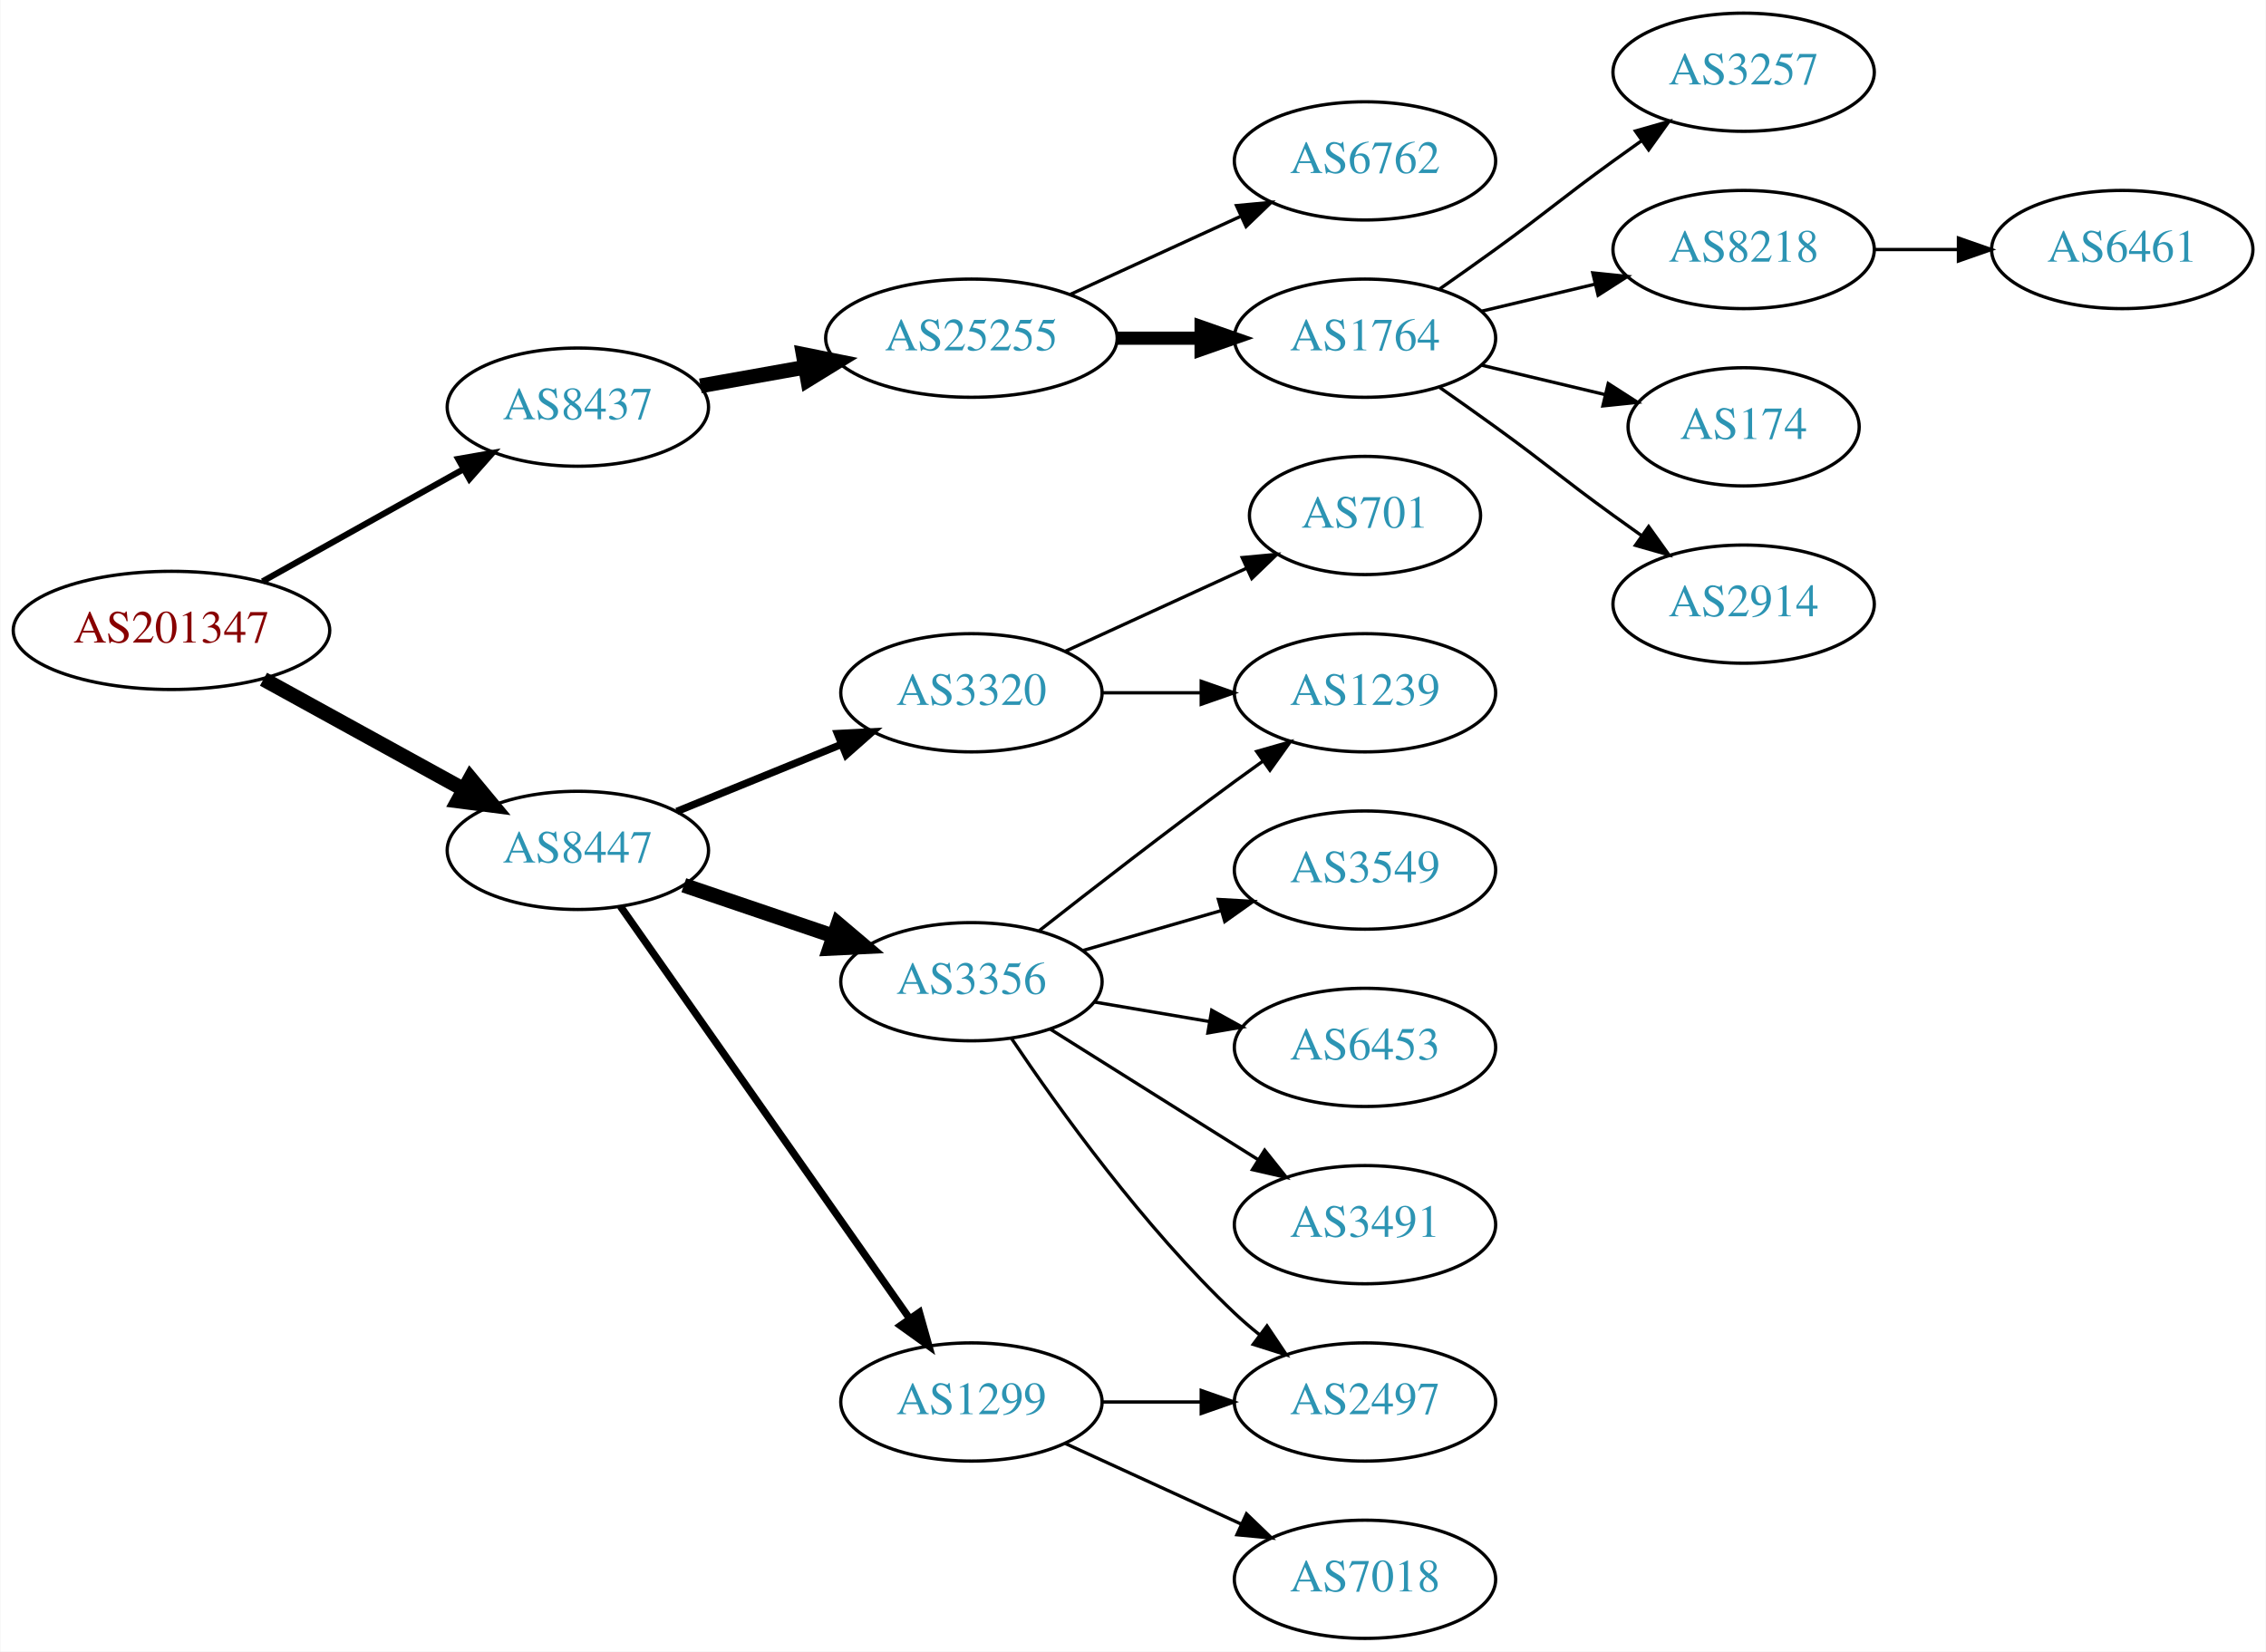
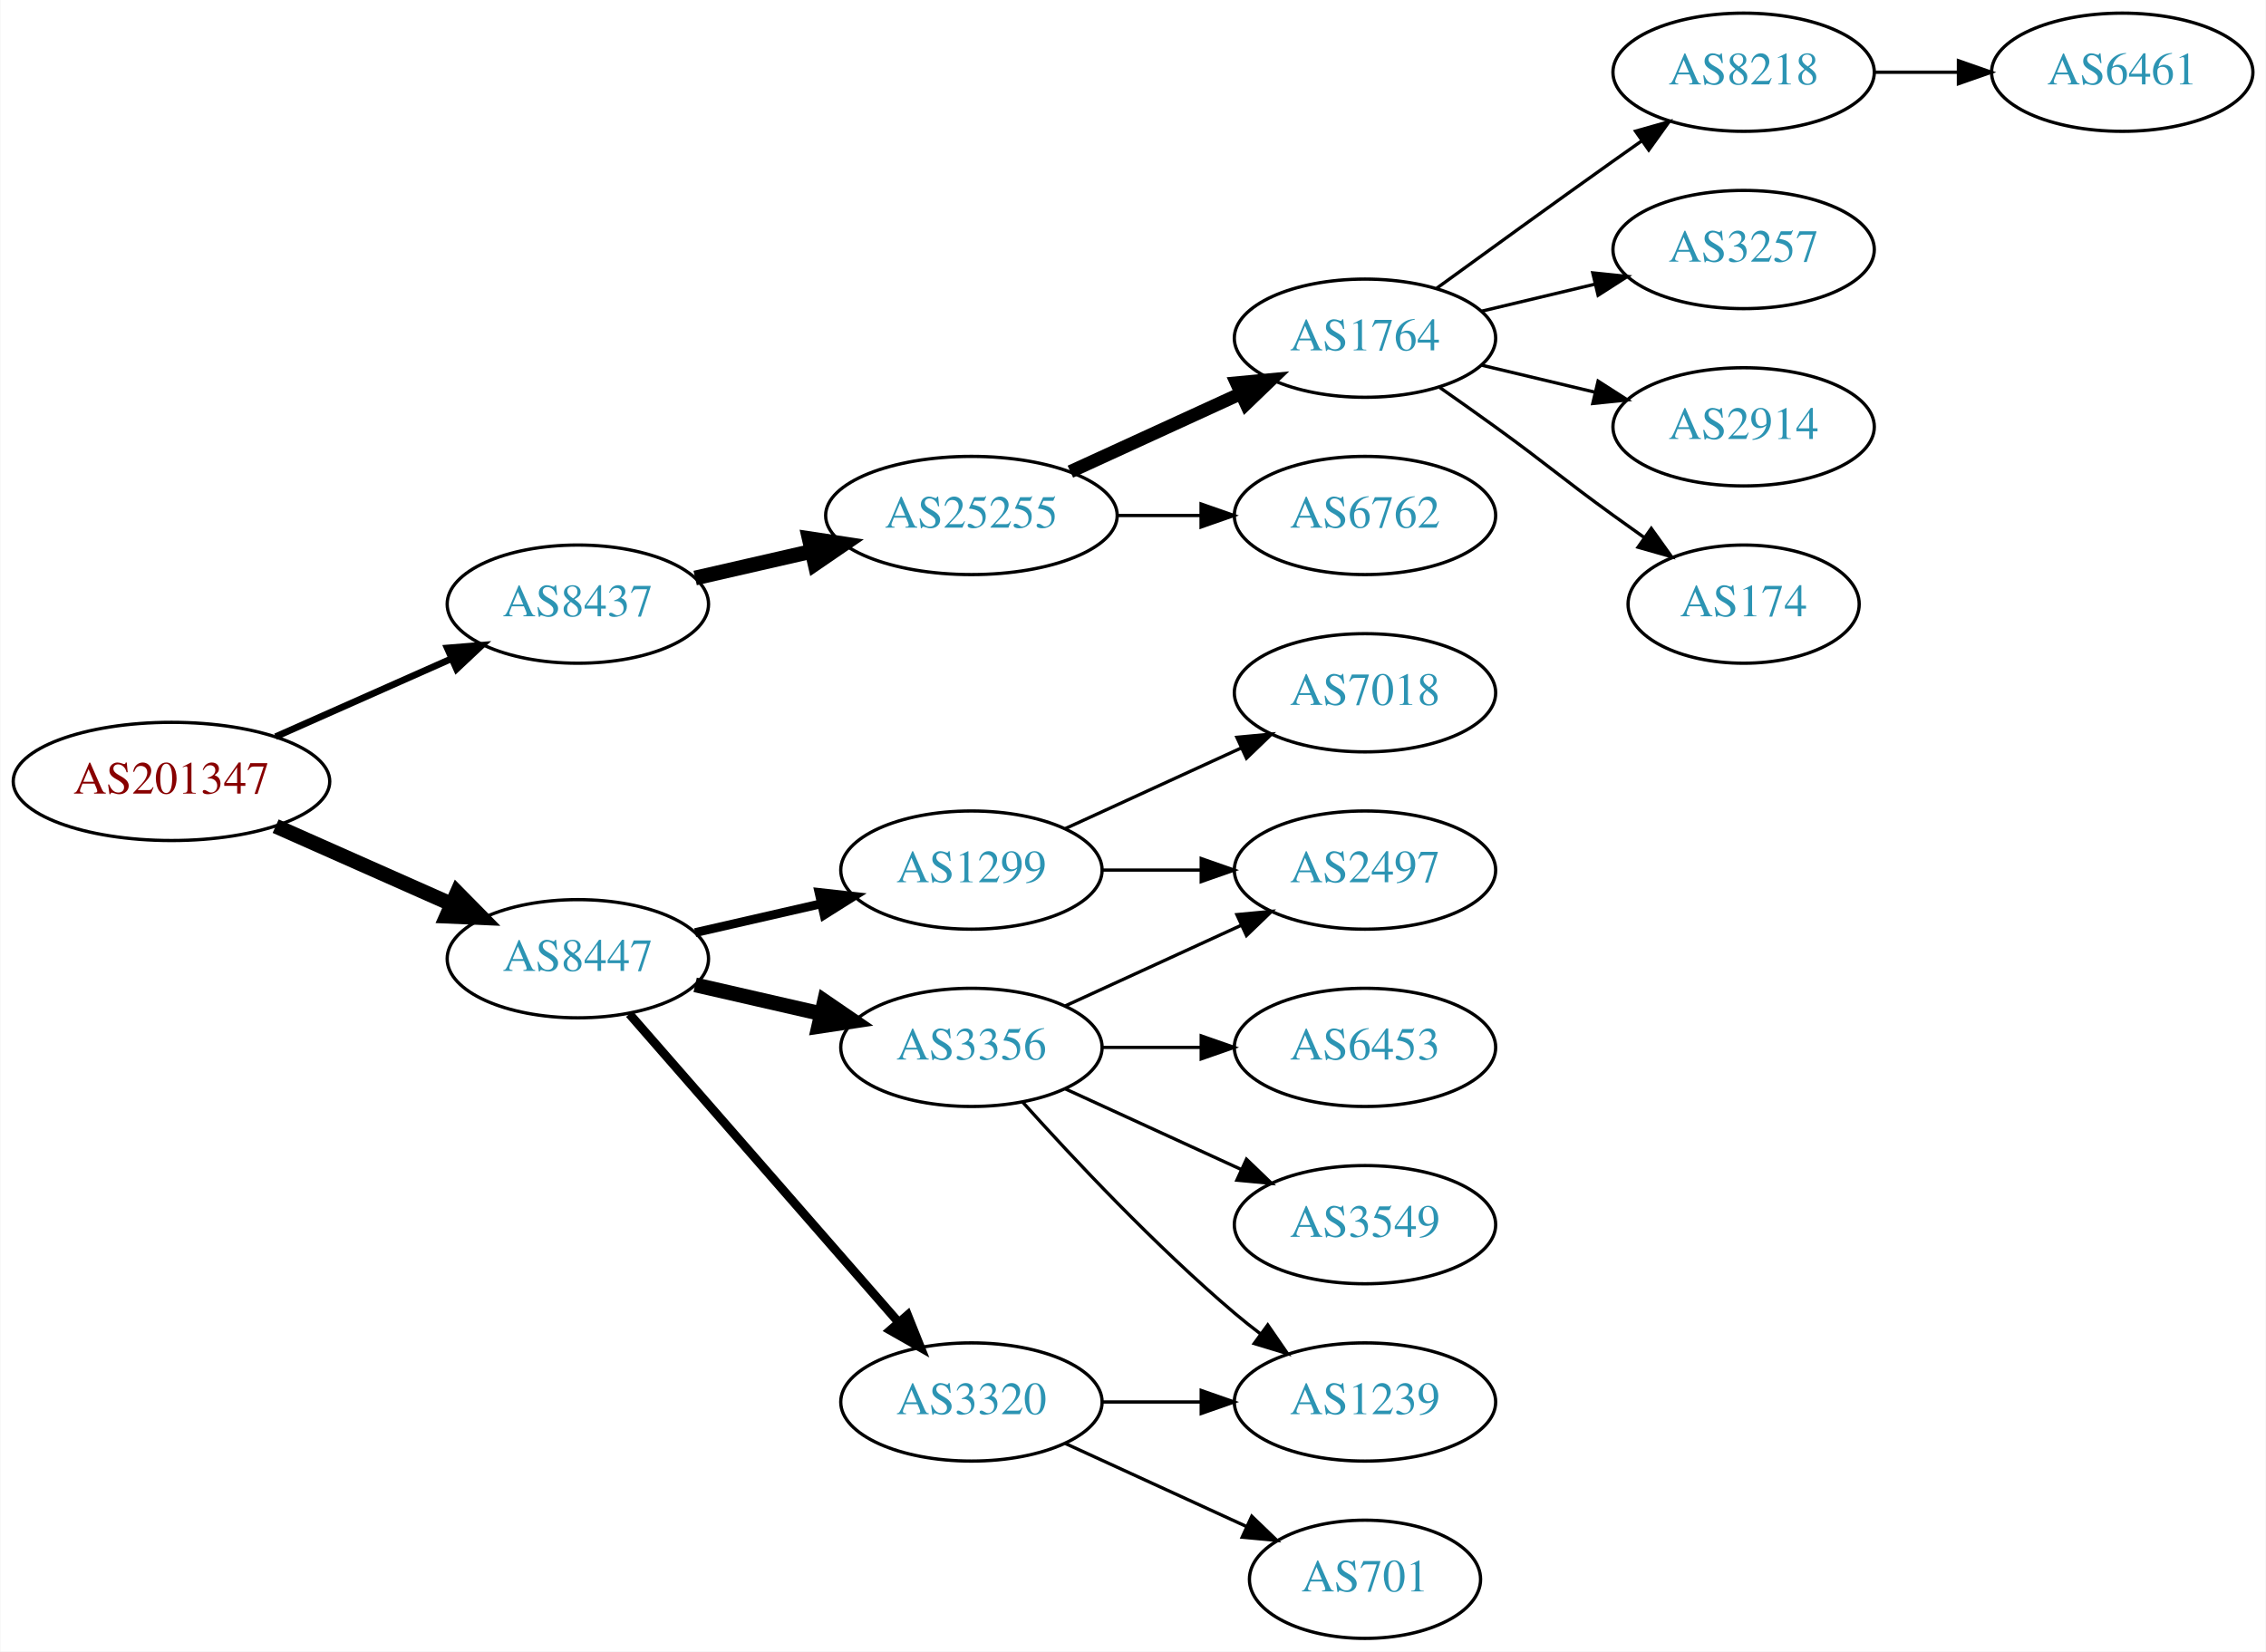
<svg xmlns="http://www.w3.org/2000/svg" xmlns:xlink="http://www.w3.org/1999/xlink" width="690pt" height="503pt" viewBox="0.00 0.00 689.76 503.00">
  <g id="graph0" class="graph" transform="scale(1 1) rotate(0) translate(4 499)">
    <polygon fill="white" stroke="none" points="-4,4 -4,-499 685.755,-499 685.755,4 -4,4" />
    <g id="node1" class="node">
      <g id="a_node1">
        <a xlink:href="/asn/201347" xlink:title="AS201347 ~ Wolford AG [AT]">
-           <ellipse fill="#ffffff" stroke="black" cx="48.096" cy="-307" rx="48.192" ry="18" />
-           <text text-anchor="middle" x="48.096" y="-303.3" font-family="Times,serif" font-size="14.00" fill="#880000">AS201347</text>
+           <ellipse fill="#ffffff" stroke="black" cx="48.096" cy="-261" rx="48.192" ry="18" />
+           <text text-anchor="middle" x="48.096" y="-257.3" font-family="Times,serif" font-size="14.00" fill="#880000">AS201347</text>
        </a>
      </g>
    </g>
    <g id="node2" class="node">
      <g id="a_node2">
        <a xlink:href="/asn/8437" xlink:title="AS8437 ~ Hutchison Drei Austria GmbH [AT]">
-           <ellipse fill="#ffffff" stroke="black" cx="171.838" cy="-375" rx="39.794" ry="18" />
-           <text text-anchor="middle" x="171.838" y="-371.3" font-family="Times,serif" font-size="14.00" fill="#2c94b3">AS8437</text>
+           <ellipse fill="#ffffff" stroke="black" cx="171.838" cy="-315" rx="39.794" ry="18" />
+           <text text-anchor="middle" x="171.838" y="-311.3" font-family="Times,serif" font-size="14.00" fill="#2c94b3">AS8437</text>
        </a>
      </g>
    </g>
    <g id="edge1" class="edge">
-       <path fill="none" stroke="black" stroke-width="1.875" d="M75.813,-321.923C93.819,-331.981 117.721,-345.331 137.048,-356.126" />
-       <polygon fill="black" stroke="black" stroke-width="1.875" points="135.407,-359.219 145.845,-361.04 138.821,-353.108 135.407,-359.219" />
+       <path fill="none" stroke="black" stroke-width="2.045" d="M79.816,-274.626C96.101,-281.85 116.238,-290.781 133.427,-298.406" />
+       <polygon fill="black" stroke="black" stroke-width="2.045" points="132.07,-301.633 142.631,-302.488 134.909,-295.234 132.07,-301.633" />
    </g>
    <g id="node3" class="node">
      <g id="a_node3">
        <a xlink:href="/asn/8447" xlink:title="AS8447 ~ A1 Telekom Austria AG [AT]">
-           <ellipse fill="#ffffff" stroke="black" cx="171.838" cy="-240" rx="39.794" ry="18" />
-           <text text-anchor="middle" x="171.838" y="-236.3" font-family="Times,serif" font-size="14.00" fill="#2c94b3">AS8447</text>
+           <ellipse fill="#ffffff" stroke="black" cx="171.838" cy="-207" rx="39.794" ry="18" />
+           <text text-anchor="middle" x="171.838" y="-203.3" font-family="Times,serif" font-size="14.00" fill="#2c94b3">AS8447</text>
        </a>
      </g>
    </g>
    <g id="edge2" class="edge">
-       <path fill="none" stroke="black" stroke-width="4.5" d="M76.114,-292.131C94.054,-282.258 117.746,-269.219 136.947,-258.652" />
-       <polygon fill="black" stroke="black" stroke-width="4.5" points="139.105,-261.958 145.968,-253.687 135.308,-255.059 139.105,-261.958" />
+       <path fill="none" stroke="black" stroke-width="4.5" d="M79.816,-247.374C96.101,-240.15 116.238,-231.219 133.427,-223.594" />
+       <polygon fill="black" stroke="black" stroke-width="4.5" points="135.086,-227.166 142.631,-219.512 131.893,-219.967 135.086,-227.166" />
    </g>
    <g id="node4" class="node">
      <g id="a_node4">
        <a xlink:href="/asn/25255" xlink:title="AS25255 ~ ==&gt; TELE2 AUSTRIA &lt;== [AT]">
-           <ellipse fill="#ffffff" stroke="black" cx="291.681" cy="-396" rx="44.393" ry="18" />
-           <text text-anchor="middle" x="291.681" y="-392.3" font-family="Times,serif" font-size="14.00" fill="#2c94b3">AS25255</text>
+           <ellipse fill="#ffffff" stroke="black" cx="291.681" cy="-342" rx="44.393" ry="18" />
+           <text text-anchor="middle" x="291.681" y="-338.3" font-family="Times,serif" font-size="14.00" fill="#2c94b3">AS25255</text>
        </a>
      </g>
    </g>
    <g id="edge3" class="edge">
-       <path fill="none" stroke="black" stroke-width="4.5" d="M209.156,-381.472C219.201,-383.262 230.279,-385.236 240.945,-387.137" />
-       <polygon fill="black" stroke="black" stroke-width="4.5" points="240.462,-391.05 250.997,-388.928 241.843,-383.297 240.462,-391.05" />
+       <path fill="none" stroke="black" stroke-width="4.5" d="M207.557,-322.955C218.696,-325.507 231.231,-328.379 243.124,-331.104" />
+       <polygon fill="black" stroke="black" stroke-width="4.5" points="242.291,-334.953 252.918,-333.348 244.05,-327.276 242.291,-334.953" />
    </g>
    <g id="node12" class="node">
      <g id="a_node12">
-         <a xlink:href="/asn/1299" xlink:title="AS1299 ~ Telia Carrier [EU]">
-           <ellipse fill="#ffffff" stroke="black" cx="291.681" cy="-72" rx="39.794" ry="18" />
-           <text text-anchor="middle" x="291.681" y="-68.3" font-family="Times,serif" font-size="14.00" fill="#2c94b3">AS1299</text>
+         <a xlink:href="/asn/3356" xlink:title="AS3356 ~ Level 3 Parent, LLC [US]">
+           <ellipse fill="#ffffff" stroke="black" cx="291.681" cy="-180" rx="39.794" ry="18" />
+           <text text-anchor="middle" x="291.681" y="-176.3" font-family="Times,serif" font-size="14.00" fill="#2c94b3">AS3356</text>
        </a>
      </g>
    </g>
    <g id="edge11" class="edge">
-       <path fill="none" stroke="black" stroke-width="2.25" d="M184.786,-222.967C205.608,-193.283 248.638,-131.938 272.948,-97.279" />
-       <polygon fill="black" stroke="black" stroke-width="2.25" points="275.824,-99.275 278.701,-89.078 270.093,-95.255 275.824,-99.275" />
+       <path fill="none" stroke="black" stroke-width="4.5" d="M207.557,-199.045C219.557,-196.296 233.178,-193.175 245.871,-190.267" />
+       <polygon fill="black" stroke="black" stroke-width="4.5" points="246.934,-194.063 255.802,-187.991 245.175,-186.387 246.934,-194.063" />
    </g>
    <g id="node13" class="node">
      <g id="a_node13">
        <a xlink:href="/asn/3320" xlink:title="AS3320 ~ DTAG [DE]">
-           <ellipse fill="#ffffff" stroke="black" cx="291.681" cy="-288" rx="39.794" ry="18" />
-           <text text-anchor="middle" x="291.681" y="-284.3" font-family="Times,serif" font-size="14.00" fill="#2c94b3">AS3320</text>
+           <ellipse fill="#ffffff" stroke="black" cx="291.681" cy="-72" rx="39.794" ry="18" />
+           <text text-anchor="middle" x="291.681" y="-68.3" font-family="Times,serif" font-size="14.00" fill="#2c94b3">AS3320</text>
        </a>
      </g>
    </g>
    <g id="edge12" class="edge">
-       <path fill="none" stroke="black" stroke-width="2.25" d="M201.968,-251.865C217.123,-258.038 235.847,-265.665 252.181,-272.318" />
-       <polygon fill="black" stroke="black" stroke-width="2.25" points="250.896,-275.574 261.478,-276.105 253.537,-269.091 250.896,-275.574" />
+       <path fill="none" stroke="black" stroke-width="2.7" d="M187.525,-190.175C208.101,-166.603 245.639,-123.6 269.312,-96.48" />
+       <polygon fill="black" stroke="black" stroke-width="2.7" points="272.24,-98.448 276.179,-88.613 266.966,-93.845 272.24,-98.448" />
    </g>
    <g id="node14" class="node">
      <g id="a_node14">
-         <a xlink:href="/asn/3356" xlink:title="AS3356 ~ Level 3 Parent, LLC [US]">
-           <ellipse fill="#ffffff" stroke="black" cx="291.681" cy="-200" rx="39.794" ry="18" />
-           <text text-anchor="middle" x="291.681" y="-196.3" font-family="Times,serif" font-size="14.00" fill="#2c94b3">AS3356</text>
+         <a xlink:href="/asn/1299" xlink:title="AS1299 ~ Telia Carrier [EU]">
+           <ellipse fill="#ffffff" stroke="black" cx="291.681" cy="-234" rx="39.794" ry="18" />
+           <text text-anchor="middle" x="291.681" y="-230.3" font-family="Times,serif" font-size="14.00" fill="#2c94b3">AS1299</text>
        </a>
      </g>
    </g>
    <g id="edge13" class="edge">
-       <path fill="none" stroke="black" stroke-width="4.5" d="M204.108,-229.386C218.092,-224.639 234.762,-218.981 249.724,-213.902" />
-       <polygon fill="black" stroke="black" stroke-width="4.5" points="251.06,-217.607 259.264,-210.664 248.529,-210.15 251.06,-217.607" />
+       <path fill="none" stroke="black" stroke-width="2.7" d="M207.557,-214.955C219.557,-217.704 233.178,-220.825 245.871,-223.733" />
+       <polygon fill="black" stroke="black" stroke-width="2.7" points="245.273,-227.187 255.802,-226.009 246.836,-220.364 245.273,-227.187" />
    </g>
    <g id="node5" class="node">
      <g id="a_node5">
        <a xlink:href="/asn/1764" xlink:title="AS1764 ~ NEXTLAYER-AS [AT]">
          <ellipse fill="#ffffff" stroke="black" cx="411.523" cy="-396" rx="39.794" ry="18" />
          <text text-anchor="middle" x="411.523" y="-392.3" font-family="Times,serif" font-size="14.00" fill="#2c94b3">AS1764</text>
        </a>
      </g>
    </g>
    <g id="edge4" class="edge">
-       <path fill="none" stroke="black" stroke-width="4" d="M335.892,-396C344.204,-396 352.967,-396 361.449,-396" />
-       <polygon fill="black" stroke="black" stroke-width="4" points="361.608,-399.5 371.608,-396 361.608,-392.5 361.608,-399.5" />
+       <path fill="none" stroke="black" stroke-width="4" d="M321.81,-355.348C337.421,-362.502 356.819,-371.391 373.491,-379.03" />
+       <polygon fill="black" stroke="black" stroke-width="4" points="372.394,-382.378 382.943,-383.362 375.31,-376.014 372.394,-382.378" />
    </g>
    <g id="node6" class="node">
      <g id="a_node6">
        <a xlink:href="/asn/6762" xlink:title="AS6762 ~ TELECOM ITALIA SPARKLE S.p.A. [IT]">
-           <ellipse fill="#ffffff" stroke="black" cx="411.523" cy="-450" rx="39.794" ry="18" />
-           <text text-anchor="middle" x="411.523" y="-446.3" font-family="Times,serif" font-size="14.00" fill="#2c94b3">AS6762</text>
+           <ellipse fill="#ffffff" stroke="black" cx="411.523" cy="-342" rx="39.794" ry="18" />
+           <text text-anchor="middle" x="411.523" y="-338.3" font-family="Times,serif" font-size="14.00" fill="#2c94b3">AS6762</text>
        </a>
      </g>
    </g>
    <g id="edge5" class="edge">
-       <path fill="none" stroke="black" d="M321.81,-409.348C337.421,-416.502 356.819,-425.391 373.491,-433.03" />
-       <polygon fill="black" stroke="black" points="372.394,-436.378 382.943,-437.362 375.31,-430.014 372.394,-436.378" />
+       <path fill="none" stroke="black" d="M335.892,-342C344.204,-342 352.967,-342 361.449,-342" />
+       <polygon fill="black" stroke="black" points="361.608,-345.5 371.608,-342 361.608,-338.5 361.608,-345.5" />
    </g>
    <g id="node7" class="node">
      <g id="a_node7">
-         <a xlink:href="/asn/3257" xlink:title="AS3257 ~ GTT [DE]">
+         <a xlink:href="/asn/8218" xlink:title="AS8218 ~ legacy Neotelecoms [FR]">
          <ellipse fill="#ffffff" stroke="black" cx="526.816" cy="-477" rx="39.794" ry="18" />
-           <text text-anchor="middle" x="526.816" y="-473.3" font-family="Times,serif" font-size="14.00" fill="#2c94b3">AS3257</text>
+           <text text-anchor="middle" x="526.816" y="-473.3" font-family="Times,serif" font-size="14.00" fill="#2c94b3">AS8218</text>
        </a>
      </g>
    </g>
    <g id="edge6" class="edge">
-       <path fill="none" stroke="black" d="M434.28,-411.009C439.815,-414.879 445.733,-419.064 451.17,-423 467.369,-434.729 470.97,-438.271 487.17,-450 489.973,-452.029 492.904,-454.125 495.845,-456.21" />
-       <polygon fill="black" stroke="black" points="493.867,-459.097 504.059,-461.991 497.896,-453.373 493.867,-459.097" />
+       <path fill="none" stroke="black" d="M433.371,-411.222C448.305,-422.091 468.919,-437.025 487.17,-450 489.99,-452.005 492.933,-454.085 495.881,-456.159" />
+       <polygon fill="black" stroke="black" points="493.908,-459.05 504.106,-461.926 497.927,-453.319 493.908,-459.05" />
    </g>
    <g id="node8" class="node">
      <g id="a_node8">
-         <a xlink:href="/asn/8218" xlink:title="AS8218 ~ legacy Neotelecoms [FR]">
+         <a xlink:href="/asn/3257" xlink:title="AS3257 ~ GTT [DE]">
          <ellipse fill="#ffffff" stroke="black" cx="526.816" cy="-423" rx="39.794" ry="18" />
-           <text text-anchor="middle" x="526.816" y="-419.3" font-family="Times,serif" font-size="14.00" fill="#2c94b3">AS8218</text>
+           <text text-anchor="middle" x="526.816" y="-419.3" font-family="Times,serif" font-size="14.00" fill="#2c94b3">AS3257</text>
        </a>
      </g>
    </g>
    <g id="edge7" class="edge">
      <path fill="none" stroke="black" d="M447.13,-404.248C458.002,-406.838 470.156,-409.735 481.598,-412.462" />
      <polygon fill="black" stroke="black" points="480.882,-415.889 491.421,-414.803 482.505,-409.08 480.882,-415.889" />
    </g>
    <g id="node9" class="node">
      <g id="a_node9">
-         <a xlink:href="/asn/174" xlink:title="AS174 ~ Cogent Communications [US]">
-           <ellipse fill="#ffffff" stroke="black" cx="526.816" cy="-369" rx="35.194" ry="18" />
-           <text text-anchor="middle" x="526.816" y="-365.3" font-family="Times,serif" font-size="14.00" fill="#2c94b3">AS174</text>
+         <a xlink:href="/asn/2914" xlink:title="AS2914 ~ NTT America, Inc. [US]">
+           <ellipse fill="#ffffff" stroke="black" cx="526.816" cy="-369" rx="39.794" ry="18" />
+           <text text-anchor="middle" x="526.816" y="-365.3" font-family="Times,serif" font-size="14.00" fill="#2c94b3">AS2914</text>
        </a>
      </g>
    </g>
    <g id="edge8" class="edge">
-       <path fill="none" stroke="black" d="M447.13,-387.752C458.925,-384.942 472.229,-381.771 484.497,-378.847" />
-       <polygon fill="black" stroke="black" points="485.586,-382.186 494.502,-376.463 483.963,-375.376 485.586,-382.186" />
+       <path fill="none" stroke="black" d="M447.13,-387.752C458.002,-385.162 470.156,-382.265 481.598,-379.538" />
+       <polygon fill="black" stroke="black" points="482.505,-382.92 491.421,-377.197 480.882,-376.111 482.505,-382.92" />
    </g>
    <g id="node10" class="node">
      <g id="a_node10">
-         <a xlink:href="/asn/2914" xlink:title="AS2914 ~ NTT America, Inc. [US]">
-           <ellipse fill="#ffffff" stroke="black" cx="526.816" cy="-315" rx="39.794" ry="18" />
-           <text text-anchor="middle" x="526.816" y="-311.3" font-family="Times,serif" font-size="14.00" fill="#2c94b3">AS2914</text>
+         <a xlink:href="/asn/174" xlink:title="AS174 ~ Cogent Communications [US]">
+           <ellipse fill="#ffffff" stroke="black" cx="526.816" cy="-315" rx="35.194" ry="18" />
+           <text text-anchor="middle" x="526.816" y="-311.3" font-family="Times,serif" font-size="14.00" fill="#2c94b3">AS174</text>
        </a>
      </g>
    </g>
    <g id="edge9" class="edge">
-       <path fill="none" stroke="black" d="M434.28,-380.991C439.815,-377.121 445.733,-372.936 451.17,-369 467.369,-357.271 470.97,-353.729 487.17,-342 489.973,-339.971 492.904,-337.875 495.845,-335.79" />
-       <polygon fill="black" stroke="black" points="497.896,-338.627 504.059,-330.009 493.867,-332.903 497.896,-338.627" />
+       <path fill="none" stroke="black" d="M434.28,-380.991C439.815,-377.121 445.733,-372.936 451.17,-369 467.369,-357.271 470.97,-353.729 487.17,-342 490.198,-339.807 493.377,-337.537 496.556,-335.287" />
+       <polygon fill="black" stroke="black" points="498.698,-338.059 504.866,-329.445 494.672,-332.333 498.698,-338.059" />
    </g>
    <g id="node11" class="node">
      <g id="a_node11">
        <a xlink:href="/asn/6461" xlink:title="AS6461 ~ Zayo Bandwidth [US]">
-           <ellipse fill="#ffffff" stroke="black" cx="642.109" cy="-423" rx="39.794" ry="18" />
-           <text text-anchor="middle" x="642.109" y="-419.3" font-family="Times,serif" font-size="14.00" fill="#2c94b3">AS6461</text>
+           <ellipse fill="#ffffff" stroke="black" cx="642.109" cy="-477" rx="39.794" ry="18" />
+           <text text-anchor="middle" x="642.109" y="-473.3" font-family="Times,serif" font-size="14.00" fill="#2c94b3">AS6461</text>
        </a>
      </g>
    </g>
    <g id="edge10" class="edge">
-       <path fill="none" stroke="black" d="M566.488,-423C574.691,-423 583.455,-423 591.987,-423" />
-       <polygon fill="black" stroke="black" points="592.227,-426.5 602.226,-423 592.226,-419.5 592.227,-426.5" />
+       <path fill="none" stroke="black" d="M566.488,-477C574.691,-477 583.455,-477 591.987,-477" />
+       <polygon fill="black" stroke="black" points="592.227,-480.5 602.226,-477 592.226,-473.5 592.227,-480.5" />
+     </g>
+     <g id="node15" class="node">
+       <g id="a_node15">
+         <a xlink:href="/asn/2497" xlink:title="AS2497 ~ Internet Initiative Japan Inc. [JP]">
+           <ellipse fill="#ffffff" stroke="black" cx="411.523" cy="-234" rx="39.794" ry="18" />
+           <text text-anchor="middle" x="411.523" y="-230.3" font-family="Times,serif" font-size="14.00" fill="#2c94b3">AS2497</text>
+         </a>
+       </g>
+     </g>
+     <g id="edge14" class="edge">
+       <path fill="none" stroke="black" d="M320.309,-192.661C336.266,-199.973 356.537,-209.261 373.82,-217.181" />
+       <polygon fill="black" stroke="black" points="372.518,-220.435 383.067,-221.419 375.434,-214.071 372.518,-220.435" />
+     </g>
+     <g id="node16" class="node">
+       <g id="a_node16">
+         <a xlink:href="/asn/1239" xlink:title="AS1239 ~ Sprint [US]">
+           <ellipse fill="#ffffff" stroke="black" cx="411.523" cy="-72" rx="39.794" ry="18" />
+           <text text-anchor="middle" x="411.523" y="-68.3" font-family="Times,serif" font-size="14.00" fill="#2c94b3">AS1239</text>
+         </a>
+       </g>
+     </g>
+     <g id="edge15" class="edge">
+       <path fill="none" stroke="black" d="M307.327,-163.275C322.627,-146.235 347.725,-119.477 371.877,-99 374.374,-96.883 377.034,-94.768 379.746,-92.707" />
+       <polygon fill="black" stroke="black" points="381.912,-95.459 387.922,-86.734 377.782,-89.806 381.912,-95.459" />
+     </g>
+     <g id="node17" class="node">
+       <g id="a_node17">
+         <a xlink:href="/asn/6453" xlink:title="AS6453 ~ TATA COMMUNICATIONS (AMERICA) INC [US]">
+           <ellipse fill="#ffffff" stroke="black" cx="411.523" cy="-180" rx="39.794" ry="18" />
+           <text text-anchor="middle" x="411.523" y="-176.3" font-family="Times,serif" font-size="14.00" fill="#2c94b3">AS6453</text>
+         </a>
+       </g>
+     </g>
+     <g id="edge16" class="edge">
+       <path fill="none" stroke="black" d="M331.593,-180C341.146,-180 351.496,-180 361.459,-180" />
+       <polygon fill="black" stroke="black" points="361.651,-183.5 371.651,-180 361.651,-176.5 361.651,-183.5" />
    </g>
    <g id="node18" class="node">
      <g id="a_node18">
-         <a xlink:href="/asn/2497" xlink:title="AS2497 ~ Internet Initiative Japan Inc. [JP]">
-           <ellipse fill="#ffffff" stroke="black" cx="411.523" cy="-72" rx="39.794" ry="18" />
-           <text text-anchor="middle" x="411.523" y="-68.3" font-family="Times,serif" font-size="14.00" fill="#2c94b3">AS2497</text>
-         </a>
-       </g>
-     </g>
-     <g id="edge22" class="edge">
+         <a xlink:href="/asn/3549" xlink:title="AS3549 ~ Level 3 Parent, LLC [US]">
+           <ellipse fill="#ffffff" stroke="black" cx="411.523" cy="-126" rx="39.794" ry="18" />
+           <text text-anchor="middle" x="411.523" y="-122.3" font-family="Times,serif" font-size="14.00" fill="#2c94b3">AS3549</text>
+         </a>
+       </g>
+     </g>
+     <g id="edge17" class="edge">
+       <path fill="none" stroke="black" d="M320.309,-167.339C336.266,-160.027 356.537,-150.739 373.82,-142.819" />
+       <polygon fill="black" stroke="black" points="375.434,-145.929 383.067,-138.581 372.518,-139.565 375.434,-145.929" />
+     </g>
+     <g id="edge20" class="edge">
      <path fill="none" stroke="black" d="M331.593,-72C341.146,-72 351.496,-72 361.459,-72" />
      <polygon fill="black" stroke="black" points="361.651,-75.5 371.651,-72 361.651,-68.5 361.651,-75.5" />
-     </g>
-     <g id="node21" class="node">
-       <g id="a_node21">
-         <a xlink:href="/asn/7018" xlink:title="AS7018 ~ AT&amp;T Services, Inc. [US]">
-           <ellipse fill="#ffffff" stroke="black" cx="411.523" cy="-18" rx="39.794" ry="18" />
-           <text text-anchor="middle" x="411.523" y="-14.3" font-family="Times,serif" font-size="14.00" fill="#2c94b3">AS7018</text>
-         </a>
-       </g>
-     </g>
-     <g id="edge21" class="edge">
-       <path fill="none" stroke="black" d="M320.309,-59.339C336.266,-52.027 356.537,-42.739 373.82,-34.819" />
-       <polygon fill="black" stroke="black" points="375.434,-37.929 383.067,-30.581 372.518,-31.565 375.434,-37.929" />
-     </g>
-     <g id="node17" class="node">
-       <g id="a_node17">
-         <a xlink:href="/asn/1239" xlink:title="AS1239 ~ Sprint [US]">
-           <ellipse fill="#ffffff" stroke="black" cx="411.523" cy="-288" rx="39.794" ry="18" />
-           <text text-anchor="middle" x="411.523" y="-284.3" font-family="Times,serif" font-size="14.00" fill="#2c94b3">AS1239</text>
-         </a>
-       </g>
-     </g>
-     <g id="edge20" class="edge">
-       <path fill="none" stroke="black" d="M331.593,-288C341.146,-288 351.496,-288 361.459,-288" />
-       <polygon fill="black" stroke="black" points="361.651,-291.5 371.651,-288 361.651,-284.5 361.651,-291.5" />
    </g>
    <g id="node20" class="node">
      <g id="a_node20">
        <a xlink:href="/asn/701" xlink:title="AS701 ~ UUNET [US]">
-           <ellipse fill="#ffffff" stroke="black" cx="411.523" cy="-342" rx="35.194" ry="18" />
-           <text text-anchor="middle" x="411.523" y="-338.3" font-family="Times,serif" font-size="14.00" fill="#2c94b3">AS701</text>
-         </a>
-       </g>
-     </g>
-     <g id="edge19" class="edge">
-       <path fill="none" stroke="black" d="M320.309,-300.661C336.726,-308.183 357.707,-317.798 375.304,-325.861" />
-       <polygon fill="black" stroke="black" points="374.132,-329.174 384.681,-330.158 377.048,-322.811 374.132,-329.174" />
-     </g>
-     <g id="node15" class="node">
-       <g id="a_node15">
-         <a xlink:href="/asn/6453" xlink:title="AS6453 ~ TATA COMMUNICATIONS (AMERICA) INC [US]">
-           <ellipse fill="#ffffff" stroke="black" cx="411.523" cy="-180" rx="39.794" ry="18" />
-           <text text-anchor="middle" x="411.523" y="-176.3" font-family="Times,serif" font-size="14.00" fill="#2c94b3">AS6453</text>
-         </a>
-       </g>
-     </g>
-     <g id="edge14" class="edge">
-       <path fill="none" stroke="black" d="M328.999,-193.836C340.087,-191.954 352.435,-189.859 364.098,-187.879" />
-       <polygon fill="black" stroke="black" points="364.849,-191.302 374.122,-186.178 363.677,-184.401 364.849,-191.302" />
-     </g>
-     <g id="node16" class="node">
-       <g id="a_node16">
-         <a xlink:href="/asn/3491" xlink:title="AS3491 ~ PCCW Global, Inc. [US]">
-           <ellipse fill="#ffffff" stroke="black" cx="411.523" cy="-126" rx="39.794" ry="18" />
-           <text text-anchor="middle" x="411.523" y="-122.3" font-family="Times,serif" font-size="14.00" fill="#2c94b3">AS3491</text>
-         </a>
-       </g>
-     </g>
-     <g id="edge15" class="edge">
-       <path fill="none" stroke="black" d="M315.681,-185.556C333.688,-174.249 358.932,-158.397 378.849,-145.89" />
-       <polygon fill="black" stroke="black" points="380.973,-148.689 387.58,-140.407 377.25,-142.761 380.973,-148.689" />
-     </g>
-     <g id="edge16" class="edge">
-       <path fill="none" stroke="black" d="M312.34,-215.55C328.248,-228.034 351.309,-245.907 371.877,-261 374.667,-263.047 377.589,-265.155 380.524,-267.247" />
-       <polygon fill="black" stroke="black" points="378.543,-270.132 388.731,-273.039 382.579,-264.413 378.543,-270.132" />
-     </g>
-     <g id="edge17" class="edge">
-       <path fill="none" stroke="black" d="M303.922,-182.652C318.162,-161.456 344.201,-125.19 371.877,-99 374.255,-96.75 376.833,-94.543 379.491,-92.422" />
-       <polygon fill="black" stroke="black" points="381.681,-95.155 387.584,-86.356 377.483,-89.554 381.681,-95.155" />
+           <ellipse fill="#ffffff" stroke="black" cx="411.523" cy="-18" rx="35.194" ry="18" />
+           <text text-anchor="middle" x="411.523" y="-14.3" font-family="Times,serif" font-size="14.00" fill="#2c94b3">AS701</text>
+         </a>
+       </g>
+     </g>
+     <g id="edge21" class="edge">
+       <path fill="none" stroke="black" d="M320.309,-59.339C336.726,-51.817 357.707,-42.202 375.304,-34.139" />
+       <polygon fill="black" stroke="black" points="377.048,-37.189 384.681,-29.842 374.132,-30.826 377.048,-37.189" />
+     </g>
+     <g id="edge18" class="edge">
+       <path fill="none" stroke="black" d="M331.593,-234C341.146,-234 351.496,-234 361.459,-234" />
+       <polygon fill="black" stroke="black" points="361.651,-237.5 371.651,-234 361.651,-230.5 361.651,-237.5" />
    </g>
    <g id="node19" class="node">
      <g id="a_node19">
-         <a xlink:href="/asn/3549" xlink:title="AS3549 ~ Level 3 Parent, LLC [US]">
-           <ellipse fill="#ffffff" stroke="black" cx="411.523" cy="-234" rx="39.794" ry="18" />
-           <text text-anchor="middle" x="411.523" y="-230.3" font-family="Times,serif" font-size="14.00" fill="#2c94b3">AS3549</text>
-         </a>
-       </g>
-     </g>
-     <g id="edge18" class="edge">
-       <path fill="none" stroke="black" d="M325.506,-209.471C338.549,-213.234 353.73,-217.614 367.624,-221.623" />
-       <polygon fill="black" stroke="black" points="366.886,-225.053 377.465,-224.462 368.827,-218.327 366.886,-225.053" />
+         <a xlink:href="/asn/7018" xlink:title="AS7018 ~ AT&amp;T Services, Inc. [US]">
+           <ellipse fill="#ffffff" stroke="black" cx="411.523" cy="-288" rx="39.794" ry="18" />
+           <text text-anchor="middle" x="411.523" y="-284.3" font-family="Times,serif" font-size="14.00" fill="#2c94b3">AS7018</text>
+         </a>
+       </g>
+     </g>
+     <g id="edge19" class="edge">
+       <path fill="none" stroke="black" d="M320.309,-246.661C336.266,-253.973 356.537,-263.261 373.82,-271.181" />
+       <polygon fill="black" stroke="black" points="372.518,-274.435 383.067,-275.419 375.434,-268.071 372.518,-274.435" />
    </g>
  </g>
</svg>
